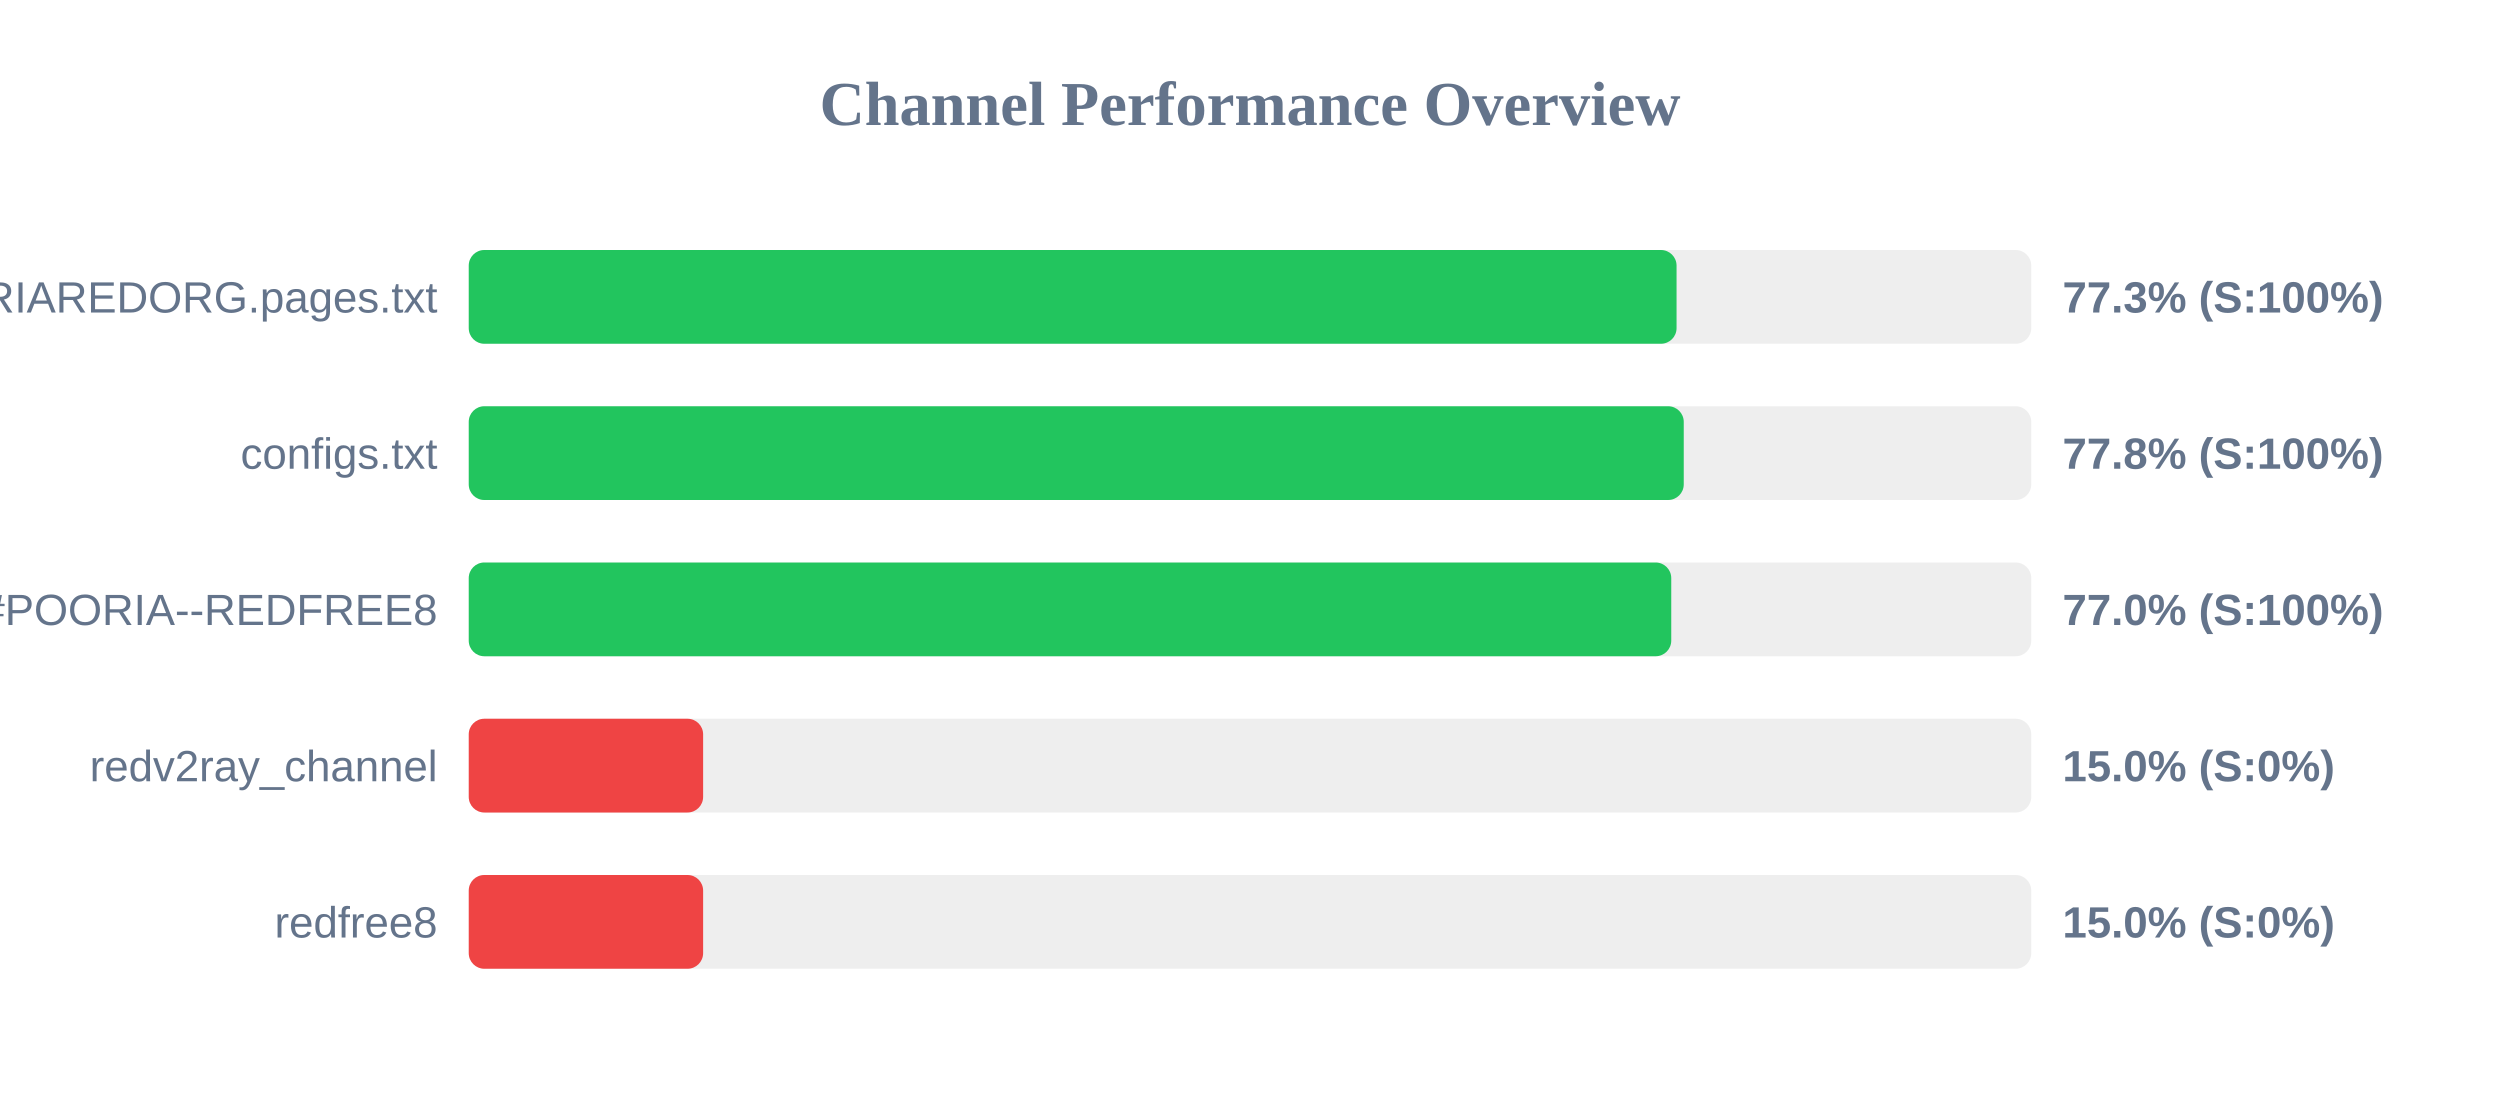
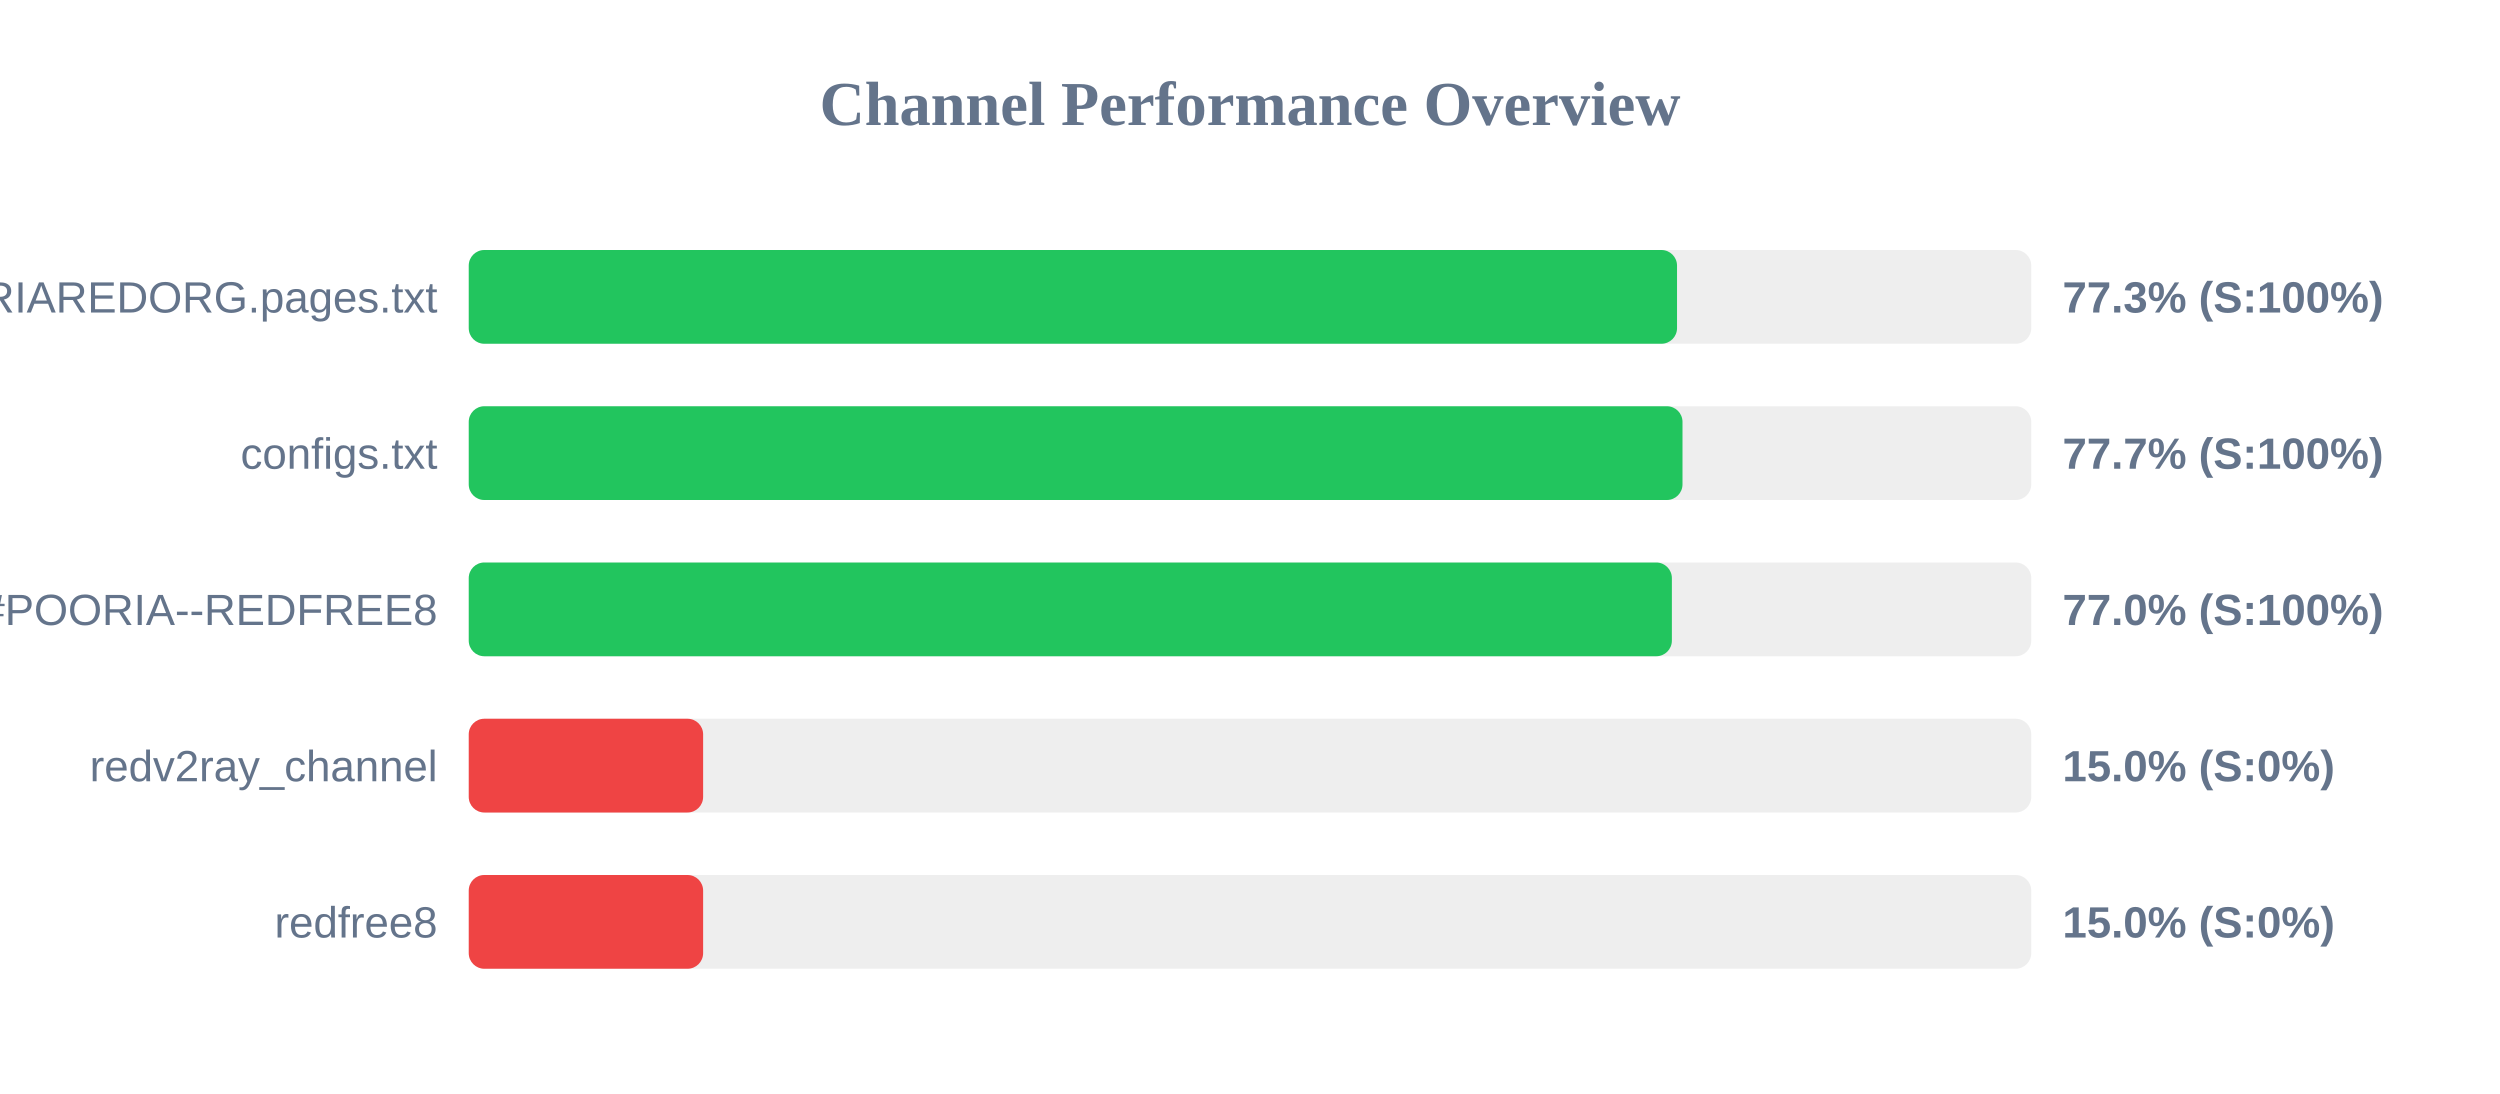
<svg xmlns="http://www.w3.org/2000/svg" width="800" height="350" version="1.1">
  <style>
        .row { font: 14px Arial; fill: #64748b; }
        .score { font: bold 14px Arial; fill: #64748b; }
    </style>
  <text x="400" y="40" text-anchor="middle" font-size="20px" font-weight="bold" fill="#64748b">Channel Performance Overview</text>
  <rect x="150" y="80" width="500" height="30" fill="#eee" rx="5" />
-   <rect x="150" y="80" width="386.5" height="30" fill="#22c55e" rx="5" />
+   <rect x="150" y="80" width="386.65" height="30" fill="#22c55e" rx="5" />
  <text x="140" y="100" text-anchor="end" class="row">POORIAREDORG.pages.txt</text>
  <text x="660" y="100" text-anchor="start" class="score">77.3% (S:100%)</text>
  <rect x="150" y="130" width="500" height="30" fill="#eee" rx="5" />
-   <rect x="150" y="130" width="388.8" height="30" fill="#22c55e" rx="5" />
+   <rect x="150" y="130" width="388.4" height="30" fill="#22c55e" rx="5" />
  <text x="140" y="150" text-anchor="end" class="row">configs.txt</text>
-   <text x="660" y="150" text-anchor="start" class="score">77.8% (S:100%)</text>
+   <text x="660" y="150" text-anchor="start" class="score">77.7% (S:100%)</text>
  <rect x="150" y="180" width="500" height="30" fill="#eee" rx="5" />
-   <rect x="150" y="180" width="384.8" height="30" fill="#22c55e" rx="5" />
+   <rect x="150" y="180" width="385.0" height="30" fill="#22c55e" rx="5" />
  <text x="140" y="200" text-anchor="end" class="row">POORIA--REDFREE8.txt#POORIA--REDFREE8</text>
  <text x="660" y="200" text-anchor="start" class="score">77.0% (S:100%)</text>
  <rect x="150" y="230" width="500" height="30" fill="#eee" rx="5" />
  <rect x="150" y="230" width="75.0" height="30" fill="#ef4444" rx="5" />
  <text x="140" y="250" text-anchor="end" class="row">redv2ray_channel</text>
  <text x="660" y="250" text-anchor="start" class="score">15.0% (S:0%)</text>
  <rect x="150" y="280" width="500" height="30" fill="#eee" rx="5" />
  <rect x="150" y="280" width="75.0" height="30" fill="#ef4444" rx="5" />
  <text x="140" y="300" text-anchor="end" class="row">redfree8</text>
  <text x="660" y="300" text-anchor="start" class="score">15.0% (S:0%)</text>
</svg>
